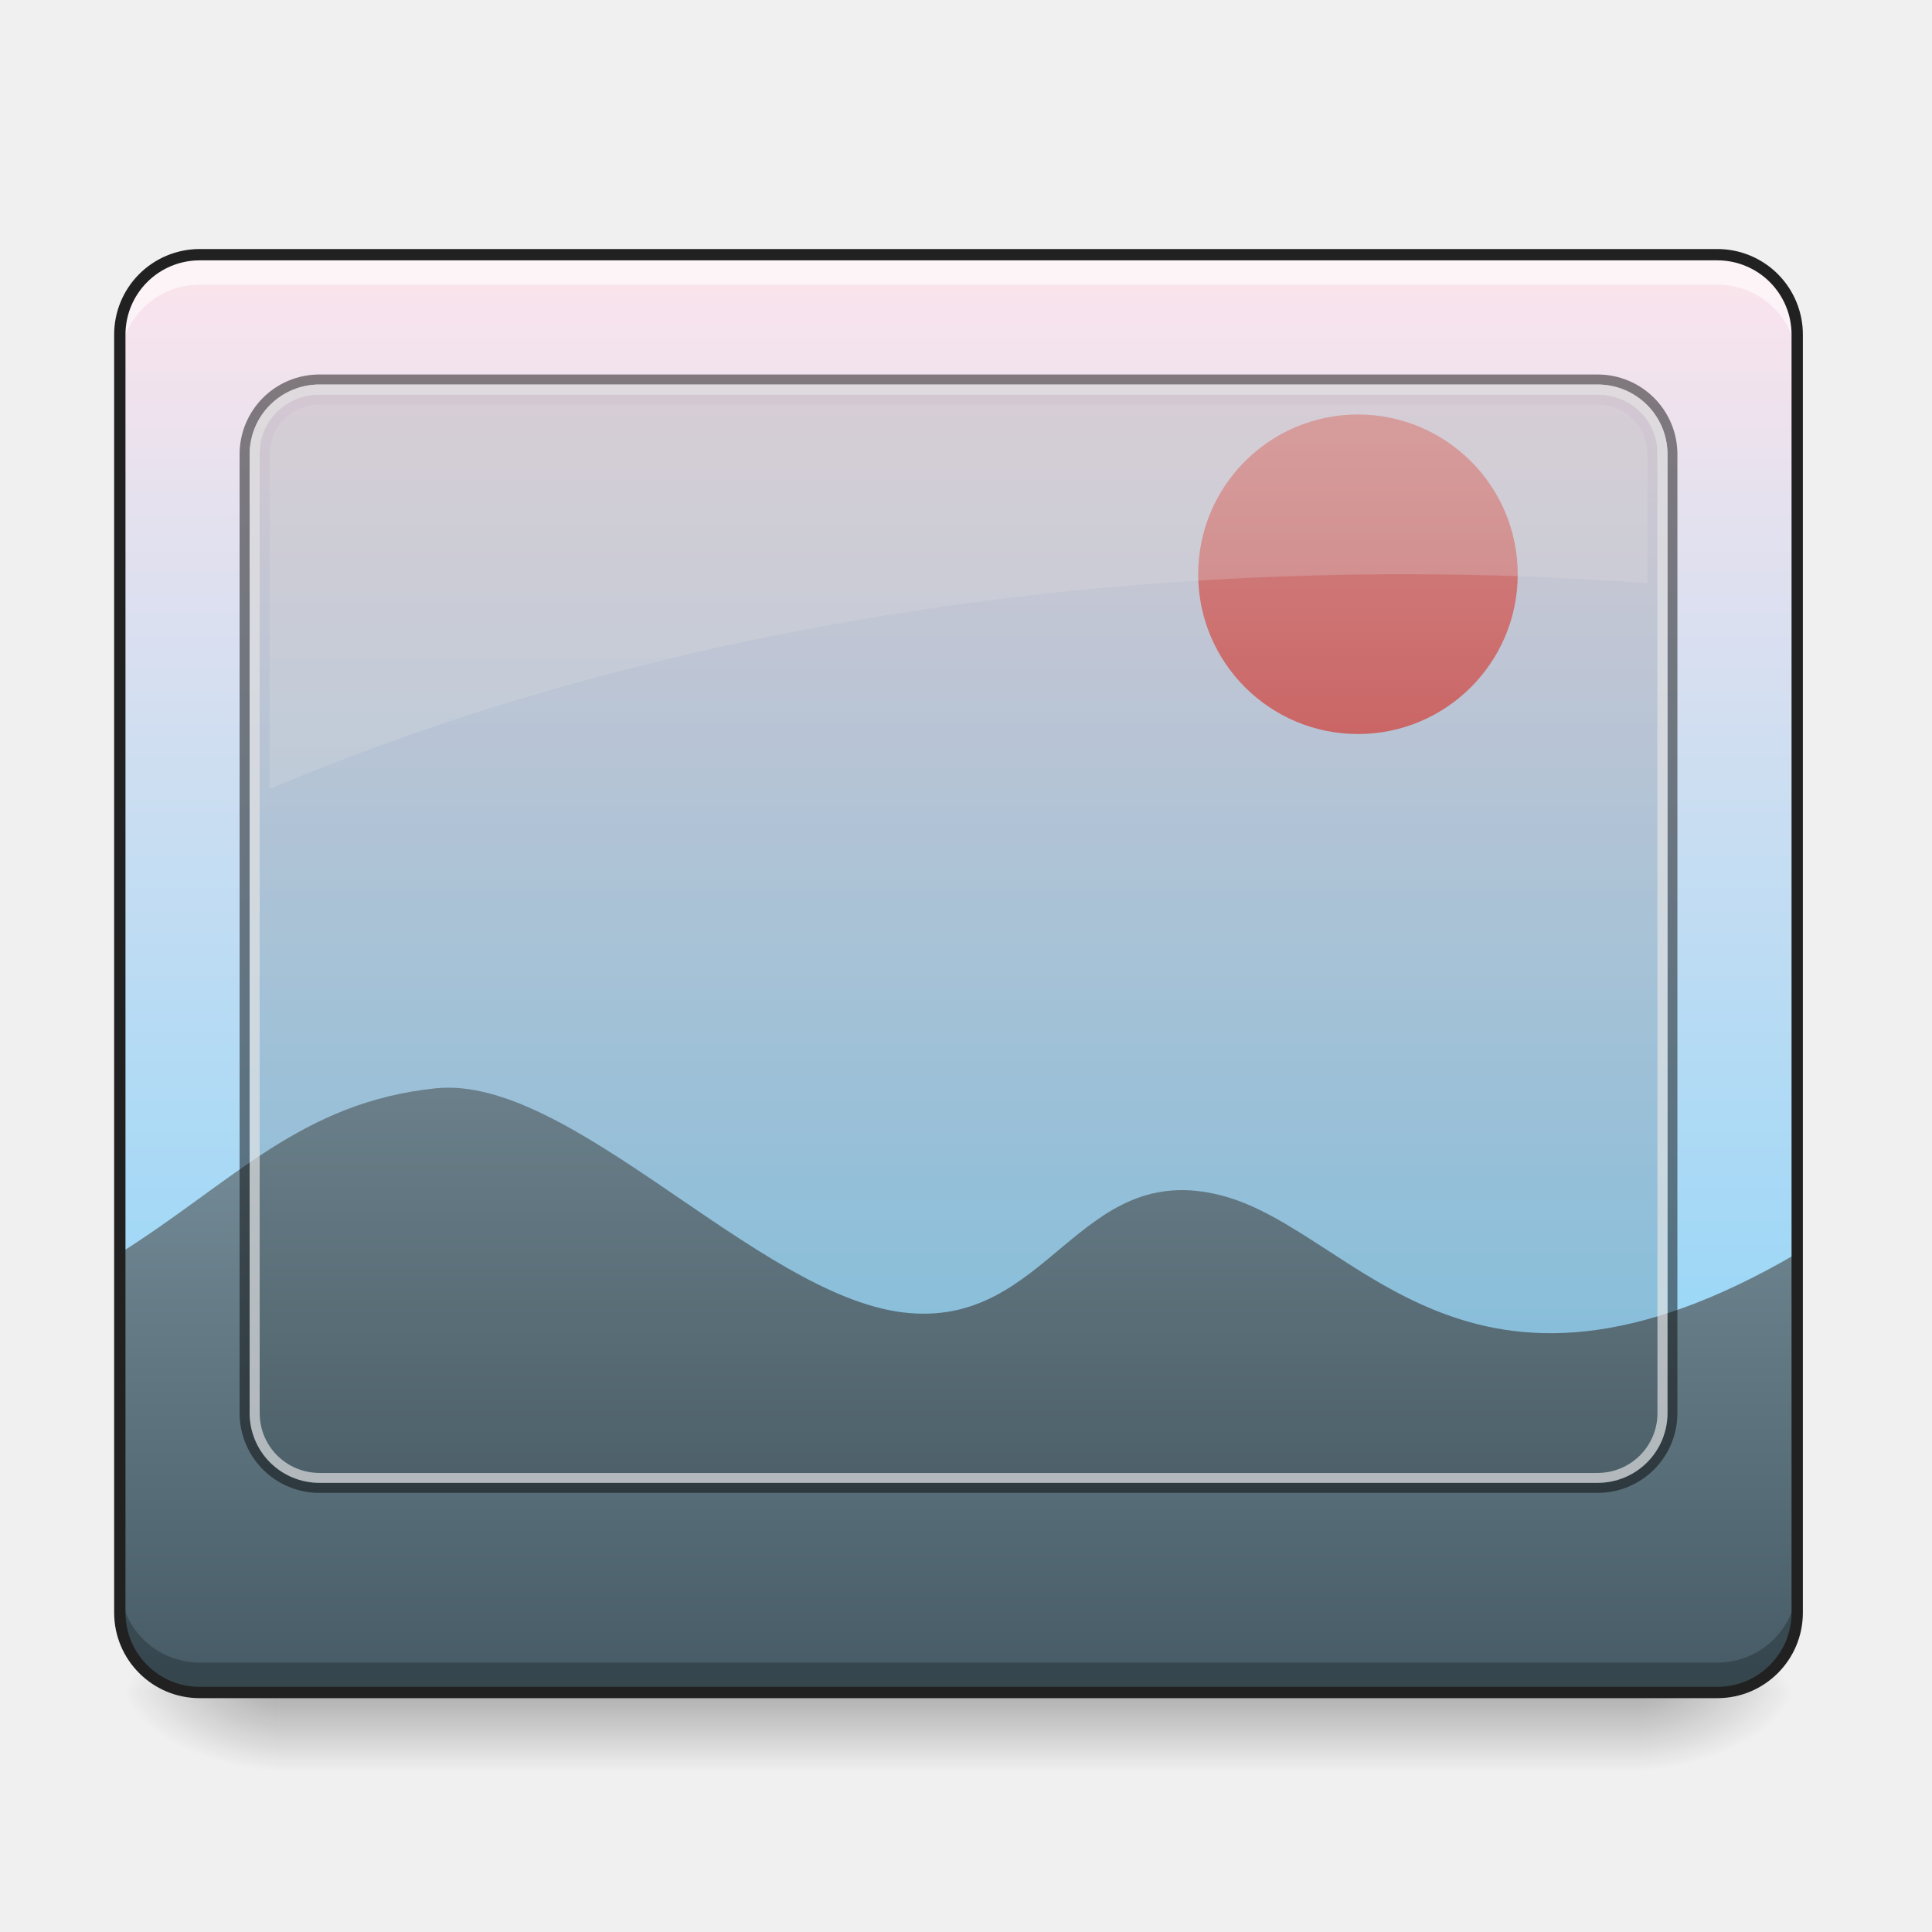
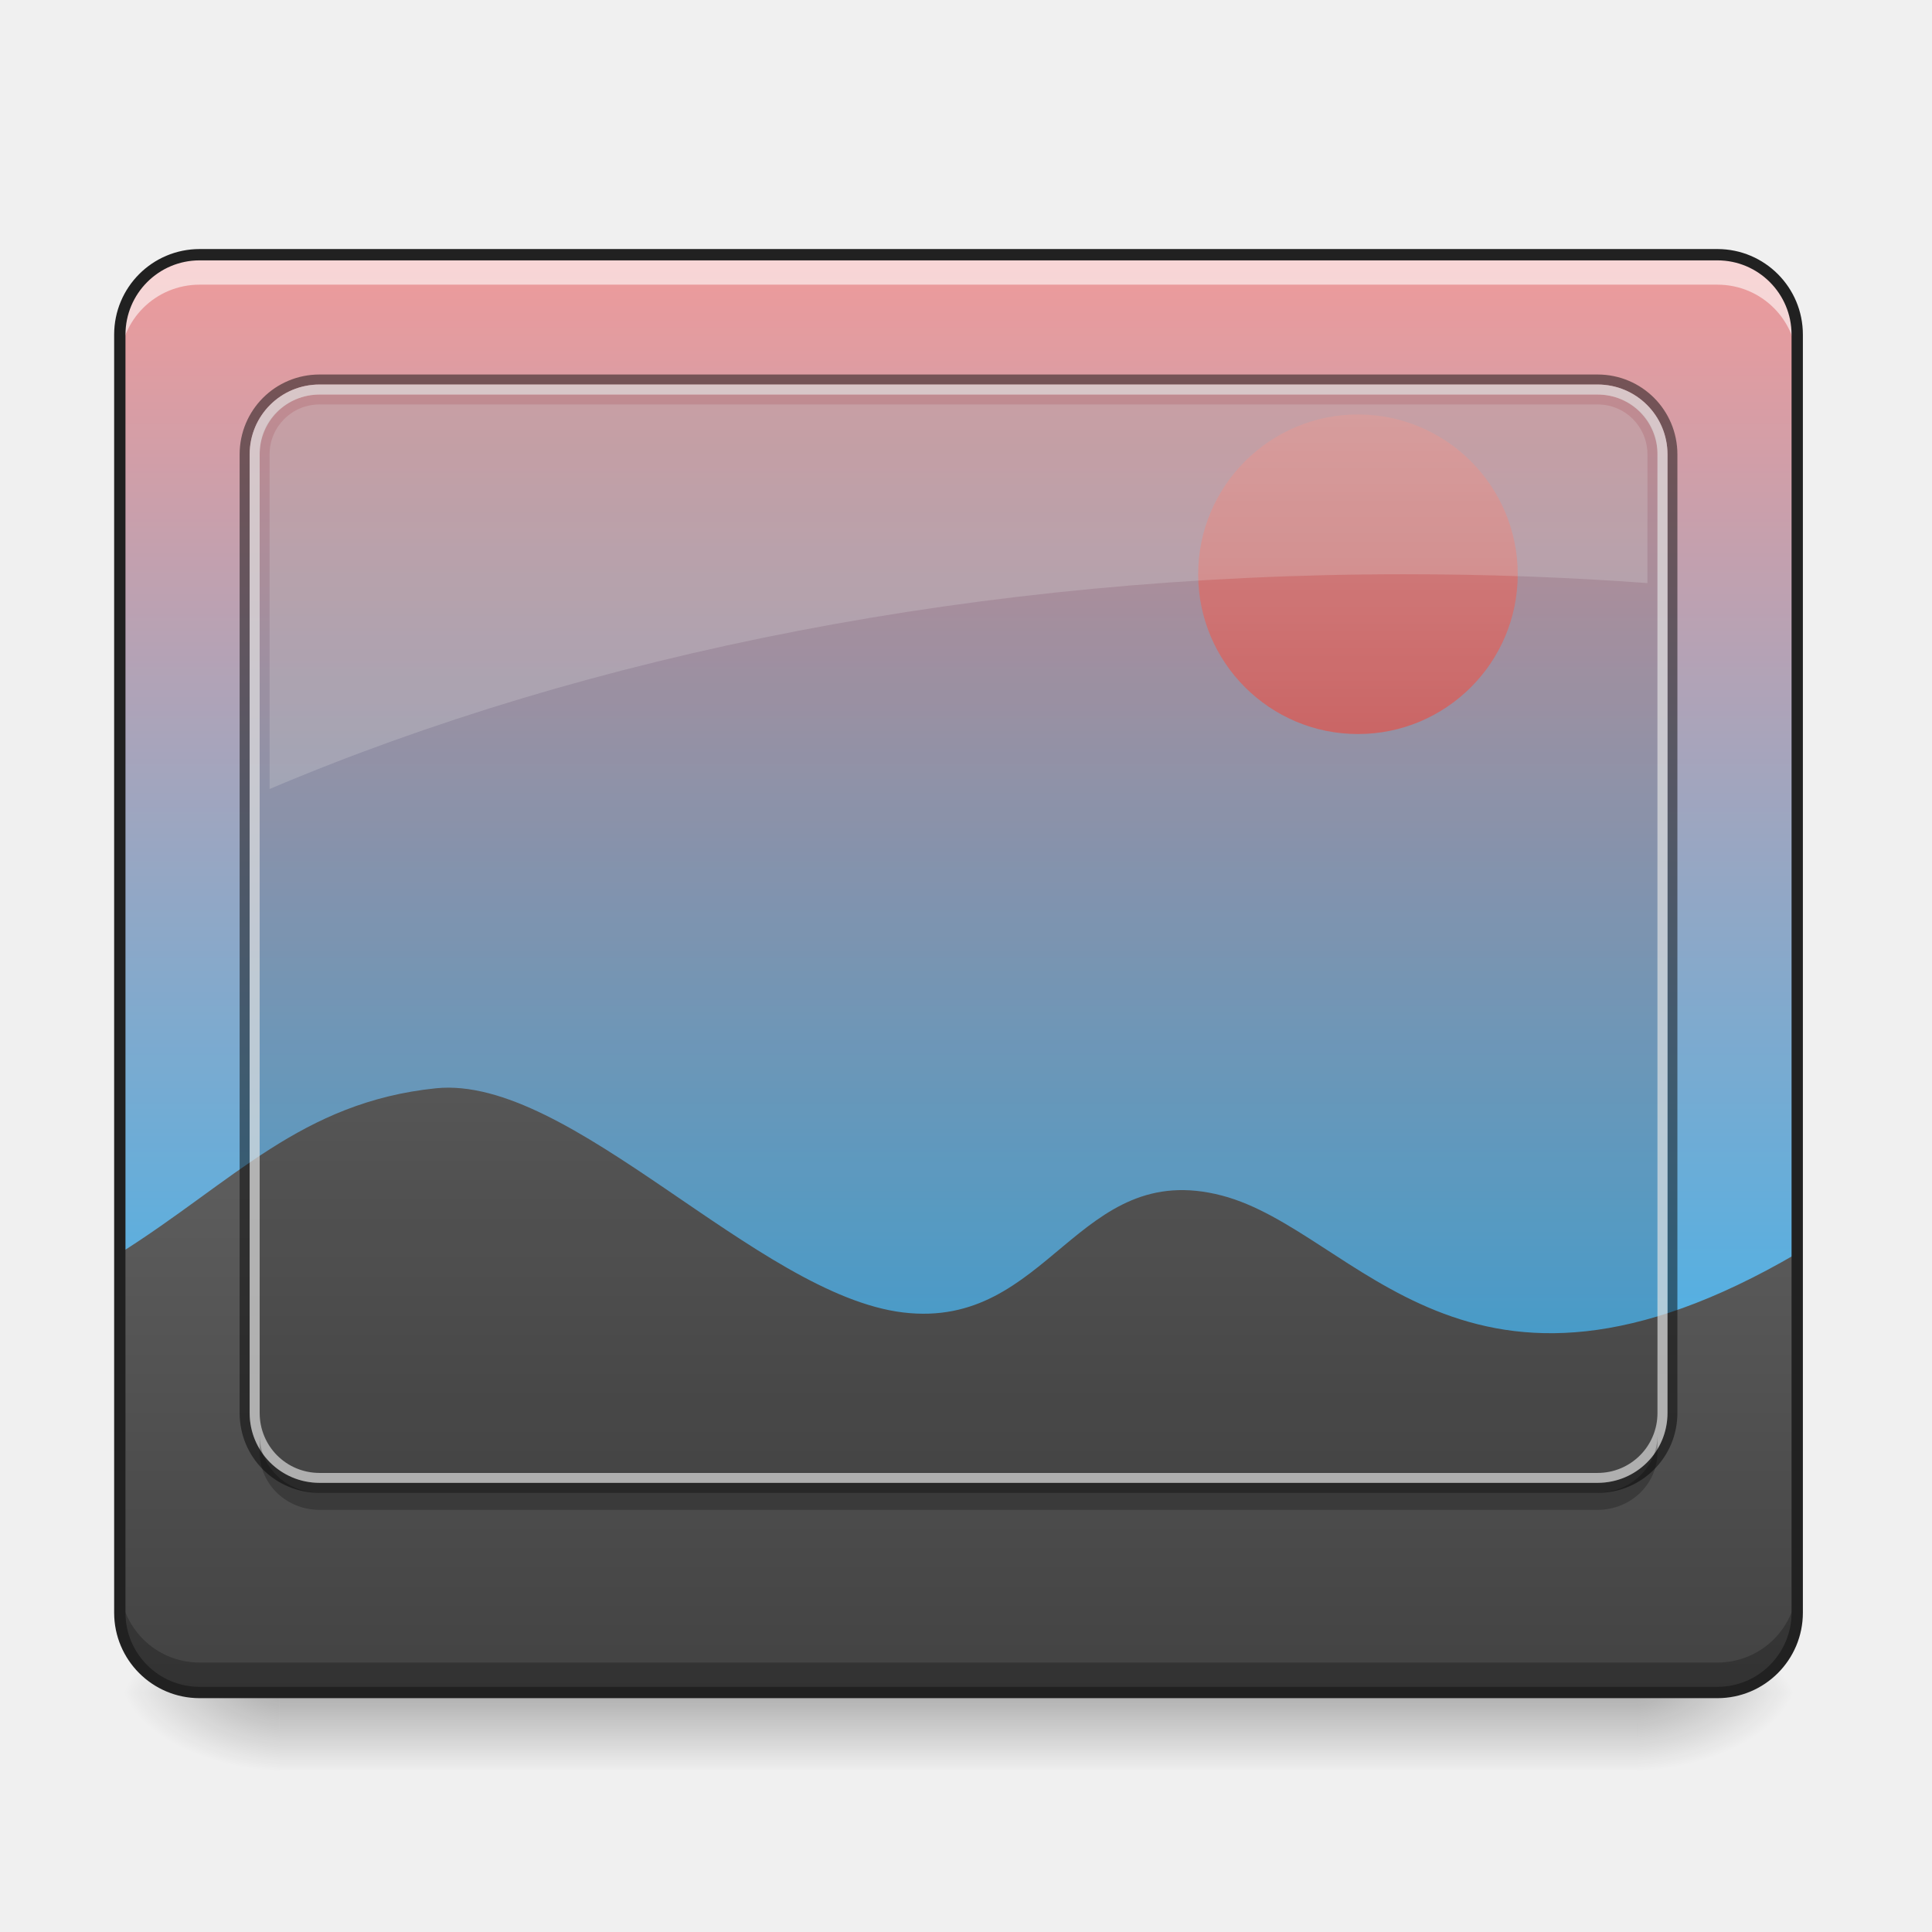
- <svg xmlns="http://www.w3.org/2000/svg" width="64pt" height="64pt" viewBox="0 0 64 64">
+ <svg xmlns="http://www.w3.org/2000/svg" width="64px" height="64px" viewBox="0 0 64 64" version="1.1">
  <defs>
-     <linearGradient id="a" gradientUnits="userSpaceOnUse" x1="305.955" y1="-31.877" x2="305.955" y2="-135.329" gradientTransform="matrix(.1507 0 0 .43482 -11.708 67.283)">
-       <stop offset="0" stop-color="#81d4fa" />
-       <stop offset="1" stop-color="#fce4ec" />
+     <linearGradient id="linear0" gradientUnits="userSpaceOnUse" x1="305.955" y1="-31.877" x2="305.955" y2="-135.329" gradientTransform="matrix(0.150699,0,0,0.434824,-11.70803,67.2827)">
+       <stop offset="0" style="stop-color:rgb(16.078%,71.373%,96.471%);stop-opacity:1;" />
+       <stop offset="1" style="stop-color:rgb(93.725%,60.392%,60.392%);stop-opacity:1;" />
    </linearGradient>
-     <linearGradient id="b" gradientUnits="userSpaceOnUse" x1="254" y1="233.5" x2="254" y2="254.667" gradientTransform="translate(0 26.878) scale(.12501)">
-       <stop offset="0" stop-opacity=".275" />
-       <stop offset="1" stop-opacity="0" />
+     <linearGradient id="linear1" gradientUnits="userSpaceOnUse" x1="254" y1="233.5" x2="254" y2="254.667" gradientTransform="matrix(0.125012,0,0,0.125012,-0.00000763012,26.87757)">
+       <stop offset="0" style="stop-color:rgb(0%,0%,0%);stop-opacity:0.275;" />
+       <stop offset="1" style="stop-color:rgb(0%,0%,0%);stop-opacity:0;" />
    </linearGradient>
-     <radialGradient id="c" gradientUnits="userSpaceOnUse" cx="450.909" cy="189.579" fx="450.909" fy="189.579" r="21.167" gradientTransform="matrix(0 -.15626 -.28128 0 106.907 127.19)">
-       <stop offset="0" stop-opacity=".314" />
-       <stop offset=".222" stop-opacity=".275" />
-       <stop offset="1" stop-opacity="0" />
+     <radialGradient id="radial0" gradientUnits="userSpaceOnUse" cx="450.909" cy="189.579" fx="450.909" fy="189.579" r="21.167" gradientTransform="matrix(0.000000348341,-0.156265,-0.281277,-0.000000203077,106.9074,127.1907)">
+       <stop offset="0" style="stop-color:rgb(0%,0%,0%);stop-opacity:0.314;" />
+       <stop offset="0.222" style="stop-color:rgb(0%,0%,0%);stop-opacity:0.275;" />
+       <stop offset="1" style="stop-color:rgb(0%,0%,0%);stop-opacity:0;" />
    </radialGradient>
-     <radialGradient id="d" gradientUnits="userSpaceOnUse" cx="450.909" cy="189.579" fx="450.909" fy="189.579" r="21.167" gradientTransform="matrix(0 .15626 .28128 0 -43.401 -15.055)">
-       <stop offset="0" stop-opacity=".314" />
-       <stop offset=".222" stop-opacity=".275" />
-       <stop offset="1" stop-opacity="0" />
+     <radialGradient id="radial1" gradientUnits="userSpaceOnUse" cx="450.909" cy="189.579" fx="450.909" fy="189.579" r="21.167" gradientTransform="matrix(-0.000000348341,0.156265,0.281277,0.000000203077,-43.40132,-15.05496)">
+       <stop offset="0" style="stop-color:rgb(0%,0%,0%);stop-opacity:0.314;" />
+       <stop offset="0.222" style="stop-color:rgb(0%,0%,0%);stop-opacity:0.275;" />
+       <stop offset="1" style="stop-color:rgb(0%,0%,0%);stop-opacity:0;" />
    </radialGradient>
-     <radialGradient id="e" gradientUnits="userSpaceOnUse" cx="450.909" cy="189.579" fx="450.909" fy="189.579" r="21.167" gradientTransform="matrix(0 -.15626 .28128 0 -43.401 127.19)">
-       <stop offset="0" stop-opacity=".314" />
-       <stop offset=".222" stop-opacity=".275" />
-       <stop offset="1" stop-opacity="0" />
+     <radialGradient id="radial2" gradientUnits="userSpaceOnUse" cx="450.909" cy="189.579" fx="450.909" fy="189.579" r="21.167" gradientTransform="matrix(-0.000000348341,-0.156265,0.281277,-0.000000203077,-43.40132,127.1907)">
+       <stop offset="0" style="stop-color:rgb(0%,0%,0%);stop-opacity:0.314;" />
+       <stop offset="0.222" style="stop-color:rgb(0%,0%,0%);stop-opacity:0.275;" />
+       <stop offset="1" style="stop-color:rgb(0%,0%,0%);stop-opacity:0;" />
    </radialGradient>
-     <radialGradient id="f" gradientUnits="userSpaceOnUse" cx="450.909" cy="189.579" fx="450.909" fy="189.579" r="21.167" gradientTransform="matrix(0 .15626 -.28128 0 106.907 -15.055)">
-       <stop offset="0" stop-opacity=".314" />
-       <stop offset=".222" stop-opacity=".275" />
-       <stop offset="1" stop-opacity="0" />
+     <radialGradient id="radial3" gradientUnits="userSpaceOnUse" cx="450.909" cy="189.579" fx="450.909" fy="189.579" r="21.167" gradientTransform="matrix(0.000000348341,0.156265,-0.281277,0.000000203077,106.9074,-15.05496)">
+       <stop offset="0" style="stop-color:rgb(0%,0%,0%);stop-opacity:0.314;" />
+       <stop offset="0.222" style="stop-color:rgb(0%,0%,0%);stop-opacity:0.275;" />
+       <stop offset="1" style="stop-color:rgb(0%,0%,0%);stop-opacity:0;" />
    </radialGradient>
-     <linearGradient id="g" gradientUnits="userSpaceOnUse" x1="960" y1="1615.118" x2="960" y2="1015.118" gradientTransform="matrix(.03308 0 0 .03308 0 2.646)">
-       <stop offset="0" stop-color="#455a64" />
-       <stop offset="1" stop-color="#78909c" />
+     <linearGradient id="linear2" gradientUnits="userSpaceOnUse" x1="960" y1="1615.118" x2="960" y2="1015.118" gradientTransform="matrix(0.0330761,0,0,0.0330761,0,2.646117)">
+       <stop offset="0" style="stop-color:rgb(25.882%,25.882%,25.882%);stop-opacity:1;" />
+       <stop offset="1" style="stop-color:rgb(38.039%,38.039%,38.039%);stop-opacity:1;" />
    </linearGradient>
-     <linearGradient id="h" gradientUnits="userSpaceOnUse" x1="359.833" y1="-20.5" x2="359.833" y2="-105.167" gradientTransform="translate(0 26.878) scale(.12501)">
-       <stop offset="0" stop-color="#e57373" />
-       <stop offset="1" stop-color="#ef9a9a" />
+     <linearGradient id="linear3" gradientUnits="userSpaceOnUse" x1="359.833" y1="-20.5" x2="359.833" y2="-105.167" gradientTransform="matrix(0.125012,0,0,0.125012,0,26.87757)">
+       <stop offset="0" style="stop-color:rgb(89.804%,45.098%,45.098%);stop-opacity:1;" />
+       <stop offset="1" style="stop-color:rgb(93.725%,60.392%,60.392%);stop-opacity:1;" />
    </linearGradient>
  </defs>
-   <path d="M6.613 8.438h50.278a2.645 2.645 0 0 1 2.644 2.648v42.336a2.644 2.644 0 0 1-2.644 2.644H6.613a2.644 2.644 0 0 1-2.644-2.644V11.086a2.645 2.645 0 0 1 2.644-2.649zm0 0" fill="url(#a)" />
-   <path d="M9.262 56.066h44.984v2.575H9.262zm0 0" fill="url(#b)" />
-   <path d="M54.246 56.066h5.29v-2.644h-5.29zm0 0" fill="url(#c)" />
-   <path d="M9.262 56.066H3.969v2.649h5.293zm0 0" fill="url(#d)" />
-   <path d="M9.262 56.066H3.969v-2.644h5.293zm0 0" fill="url(#e)" />
-   <path d="M54.246 56.066h5.29v2.649h-5.29zm0 0" fill="url(#f)" />
-   <path d="M3.969 41.516v11.906a2.639 2.639 0 0 0 2.644 2.644h50.278a2.639 2.639 0 0 0 2.644-2.644V41.516c-11 6.437-14.57-.735-19.055-1.91-4.8-1.258-5.718 4.453-10.562 3.87-4.844-.581-11.016-7.882-15.48-7.425-4.461.46-6.708 3.094-10.47 5.465zm0 0" fill="url(#g)" />
-   <path d="M44.984 13.73a5.295 5.295 0 0 1 5.293 5.293 5.295 5.295 0 0 1-5.293 5.293 5.295 5.295 0 0 1-5.293-5.293 5.295 5.295 0 0 1 5.293-5.293zm0 0" fill="url(#h)" />
-   <path d="M10.586 13.07h42.336c1.098 0 1.984.852 1.984 1.907v31.906c0 1.054-.886 1.91-1.984 1.91H10.586c-1.098 0-1.984-.855-1.984-1.91V14.977c0-1.055.886-1.907 1.984-1.907zm0 0" fill-opacity=".118" />
-   <path d="M10.586 12.406a2.64 2.64 0 0 0-2.649 2.649v31.75a2.64 2.64 0 0 0 2.649 2.648h42.336a2.64 2.64 0 0 0 2.644-2.648v-31.75a2.64 2.64 0 0 0-2.644-2.649zm0 .332h42.336a2.311 2.311 0 0 1 2.316 2.317v31.75a2.311 2.311 0 0 1-2.316 2.316H10.586a2.309 2.309 0 0 1-2.316-2.316v-31.75a2.309 2.309 0 0 1 2.316-2.317zm0 0" fill-opacity=".471" />
-   <path d="M10.586 12.738a2.309 2.309 0 0 0-2.316 2.317v31.75a2.309 2.309 0 0 0 2.316 2.316h42.336a2.311 2.311 0 0 0 2.316-2.316v-31.75a2.311 2.311 0 0 0-2.316-2.317zm0 .332h42.336a1.98 1.98 0 0 1 1.984 1.985v31.75a1.983 1.983 0 0 1-1.984 1.988H10.586a1.98 1.98 0 0 1-1.984-1.988v-31.75c0-1.102.882-1.985 1.984-1.985zm0 0" fill="#d7d7d7" fill-opacity=".706" />
-   <path d="M10.586 13.398c-.918 0-1.656.739-1.656 1.657v11.082c10.578-4.48 23.543-7.114 37.586-7.114 2.73 0 5.422.098 8.058.293v-4.261c0-.918-.734-1.657-1.652-1.657zm0 0" fill="#e3e3e3" fill-opacity=".235" />
-   <path d="M6.613 8.438a2.64 2.64 0 0 0-2.644 2.648v.992A2.64 2.64 0 0 1 6.613 9.43h50.278a2.64 2.64 0 0 1 2.644 2.648v-.992a2.64 2.64 0 0 0-2.644-2.649zm0 0" fill="#fff" fill-opacity=".588" />
-   <path d="M6.613 56.066a2.639 2.639 0 0 1-2.644-2.644v-.992a2.639 2.639 0 0 0 2.644 2.644h50.278a2.639 2.639 0 0 0 2.644-2.644v.992a2.639 2.639 0 0 1-2.644 2.644zm0 0" fill-opacity=".235" />
-   <path d="M6.613 8.437h50.278a2.645 2.645 0 0 1 2.644 2.649v42.336a2.644 2.644 0 0 1-2.644 2.644H6.613a2.644 2.644 0 0 1-2.644-2.644V11.086a2.645 2.645 0 0 1 2.644-2.649zm0 0" fill="none" stroke-width=".375" stroke-linecap="round" stroke="#212121" />
+   <g id="surface1">
+     <path style=" stroke:none;fill-rule:nonzero;fill:url(#linear0);" d="M 6.613 8.438 L 56.891 8.438 C 58.352 8.438 59.535 9.621 59.535 11.086 L 59.535 53.422 C 59.535 54.883 58.352 56.066 56.891 56.066 L 6.613 56.066 C 5.152 56.066 3.969 54.883 3.969 53.422 L 3.969 11.086 C 3.969 9.621 5.152 8.438 6.613 8.438 Z M 6.613 8.438 " />
+     <path style=" stroke:none;fill-rule:nonzero;fill:url(#linear1);" d="M 9.262 56.066 L 54.246 56.066 L 54.246 58.641 L 9.262 58.641 Z M 9.262 56.066 " />
+     <path style=" stroke:none;fill-rule:nonzero;fill:url(#radial0);" d="M 54.246 56.066 L 59.535 56.066 L 59.535 53.422 L 54.246 53.422 Z M 54.246 56.066 " />
+     <path style=" stroke:none;fill-rule:nonzero;fill:url(#radial1);" d="M 9.262 56.066 L 3.969 56.066 L 3.969 58.715 L 9.262 58.715 Z M 9.262 56.066 " />
+     <path style=" stroke:none;fill-rule:nonzero;fill:url(#radial2);" d="M 9.262 56.066 L 3.969 56.066 L 3.969 53.422 L 9.262 53.422 Z M 9.262 56.066 " />
+     <path style=" stroke:none;fill-rule:nonzero;fill:url(#radial3);" d="M 54.246 56.066 L 59.535 56.066 L 59.535 58.715 L 54.246 58.715 Z M 54.246 56.066 " />
+     <path style=" stroke:none;fill-rule:nonzero;fill:url(#linear2);" d="M 3.969 41.516 L 3.969 53.422 C 3.969 54.887 5.148 56.066 6.613 56.066 L 56.891 56.066 C 58.355 56.066 59.535 54.887 59.535 53.422 L 59.535 41.516 C 48.535 47.953 44.965 40.781 40.48 39.605 C 35.68 38.348 34.762 44.059 29.918 43.477 C 25.074 42.895 18.902 35.594 14.438 36.051 C 9.977 36.512 7.73 39.145 3.969 41.516 Z M 3.969 41.516 " />
+     <path style=" stroke:none;fill-rule:nonzero;fill:url(#linear3);" d="M 44.984 13.73 C 47.906 13.73 50.277 16.102 50.277 19.023 C 50.277 21.945 47.906 24.316 44.984 24.316 C 42.062 24.316 39.691 21.945 39.691 19.023 C 39.691 16.102 42.062 13.73 44.984 13.73 Z M 44.984 13.73 " />
+     <path style=" stroke:none;fill-rule:nonzero;fill:rgb(0%,0%,0%);fill-opacity:0.119;" d="M 10.586 13.07 L 52.922 13.07 C 54.02 13.07 54.906 13.922 54.906 14.977 L 54.906 46.883 C 54.906 47.938 54.02 48.793 52.922 48.793 L 10.586 48.793 C 9.488 48.793 8.602 47.938 8.602 46.883 L 8.602 14.977 C 8.602 13.922 9.488 13.07 10.586 13.07 Z M 10.586 13.07 " />
+     <path style=" stroke:none;fill-rule:nonzero;fill:rgb(0%,0%,0%);fill-opacity:0.471;" d="M 10.586 12.406 C 9.117 12.406 7.938 13.586 7.938 15.055 L 7.938 46.805 C 7.938 48.273 9.117 49.453 10.586 49.453 L 52.922 49.453 C 54.387 49.453 55.566 48.273 55.566 46.805 L 55.566 15.055 C 55.566 13.586 54.387 12.406 52.922 12.406 Z M 10.586 12.738 L 52.922 12.738 C 54.203 12.738 55.238 13.77 55.238 15.055 L 55.238 46.805 C 55.238 48.09 54.203 49.121 52.922 49.121 L 10.586 49.121 C 9.301 49.121 8.27 48.09 8.27 46.805 L 8.27 15.055 C 8.27 13.77 9.301 12.738 10.586 12.738 Z M 10.586 12.738 " />
+     <path style=" stroke:none;fill-rule:nonzero;fill:rgb(84.314%,84.314%,84.314%);fill-opacity:0.706;" d="M 10.586 12.738 C 9.301 12.738 8.27 13.77 8.27 15.055 L 8.27 46.805 C 8.27 48.09 9.301 49.121 10.586 49.121 L 52.922 49.121 C 54.203 49.121 55.238 48.09 55.238 46.805 L 55.238 15.055 C 55.238 13.77 54.203 12.738 52.922 12.738 Z M 10.586 13.07 L 52.922 13.07 C 54.02 13.07 54.906 13.953 54.906 15.055 L 54.906 46.805 C 54.906 47.906 54.02 48.793 52.922 48.793 L 10.586 48.793 C 9.484 48.793 8.602 47.906 8.602 46.805 L 8.602 15.055 C 8.602 13.953 9.484 13.07 10.586 13.07 Z M 10.586 13.07 " />
+     <path style=" stroke:none;fill-rule:nonzero;fill:rgb(89.02%,89.02%,89.02%);fill-opacity:0.235;" d="M 10.586 13.398 C 9.668 13.398 8.93 14.137 8.93 15.055 L 8.93 26.137 C 19.508 21.656 32.473 19.023 46.516 19.023 C 49.246 19.023 51.938 19.121 54.574 19.316 L 54.574 15.055 C 54.574 14.137 53.84 13.398 52.922 13.398 Z M 10.586 13.398 " />
+     <path style=" stroke:none;fill-rule:nonzero;fill:rgb(100%,100%,100%);fill-opacity:0.588;" d="M 6.613 8.438 C 5.148 8.438 3.969 9.617 3.969 11.086 L 3.969 12.078 C 3.969 10.609 5.148 9.43 6.613 9.43 L 56.891 9.43 C 58.355 9.43 59.535 10.609 59.535 12.078 L 59.535 11.086 C 59.535 9.617 58.355 8.438 56.891 8.438 Z M 6.613 8.438 " />
+     <path style=" stroke:none;fill-rule:nonzero;fill:rgb(0%,0%,0%);fill-opacity:0.235;" d="M 6.613 56.066 C 5.148 56.066 3.969 54.887 3.969 53.422 L 3.969 52.43 C 3.969 53.895 5.148 55.074 6.613 55.074 L 56.891 55.074 C 58.355 55.074 59.535 53.895 59.535 52.43 L 59.535 53.422 C 59.535 54.887 58.355 56.066 56.891 56.066 Z M 6.613 56.066 " />
+     <path style="fill:none;stroke-width:3;stroke-linecap:round;stroke-linejoin:miter;stroke:rgb(12.941%,12.941%,12.941%);stroke-opacity:1;stroke-miterlimit:4;" d="M 52.901 -147.506 L 455.082 -147.506 C 466.768 -147.506 476.236 -138.039 476.236 -126.321 L 476.236 212.334 C 476.236 224.021 466.768 233.488 455.082 233.488 L 52.901 233.488 C 41.215 233.488 31.747 224.021 31.747 212.334 L 31.747 -126.321 C 31.747 -138.039 41.215 -147.506 52.901 -147.506 Z M 52.901 -147.506 " transform="matrix(0.125012,0,0,0.125012,0,26.87757)" />
+     <path style=" stroke:none;fill-rule:nonzero;fill:rgb(0%,0%,0%);fill-opacity:0.235;" d="M 8.602 47.535 L 8.602 48.105 C 8.602 49.164 9.484 50.016 10.586 50.016 L 52.922 50.016 C 54.02 50.016 54.906 49.164 54.906 48.105 L 54.906 47.535 C 54.906 48.594 54.02 49.445 52.922 49.445 L 10.586 49.445 C 9.484 49.445 8.602 48.594 8.602 47.535 Z M 8.602 47.535 " />
+   </g>
</svg>
